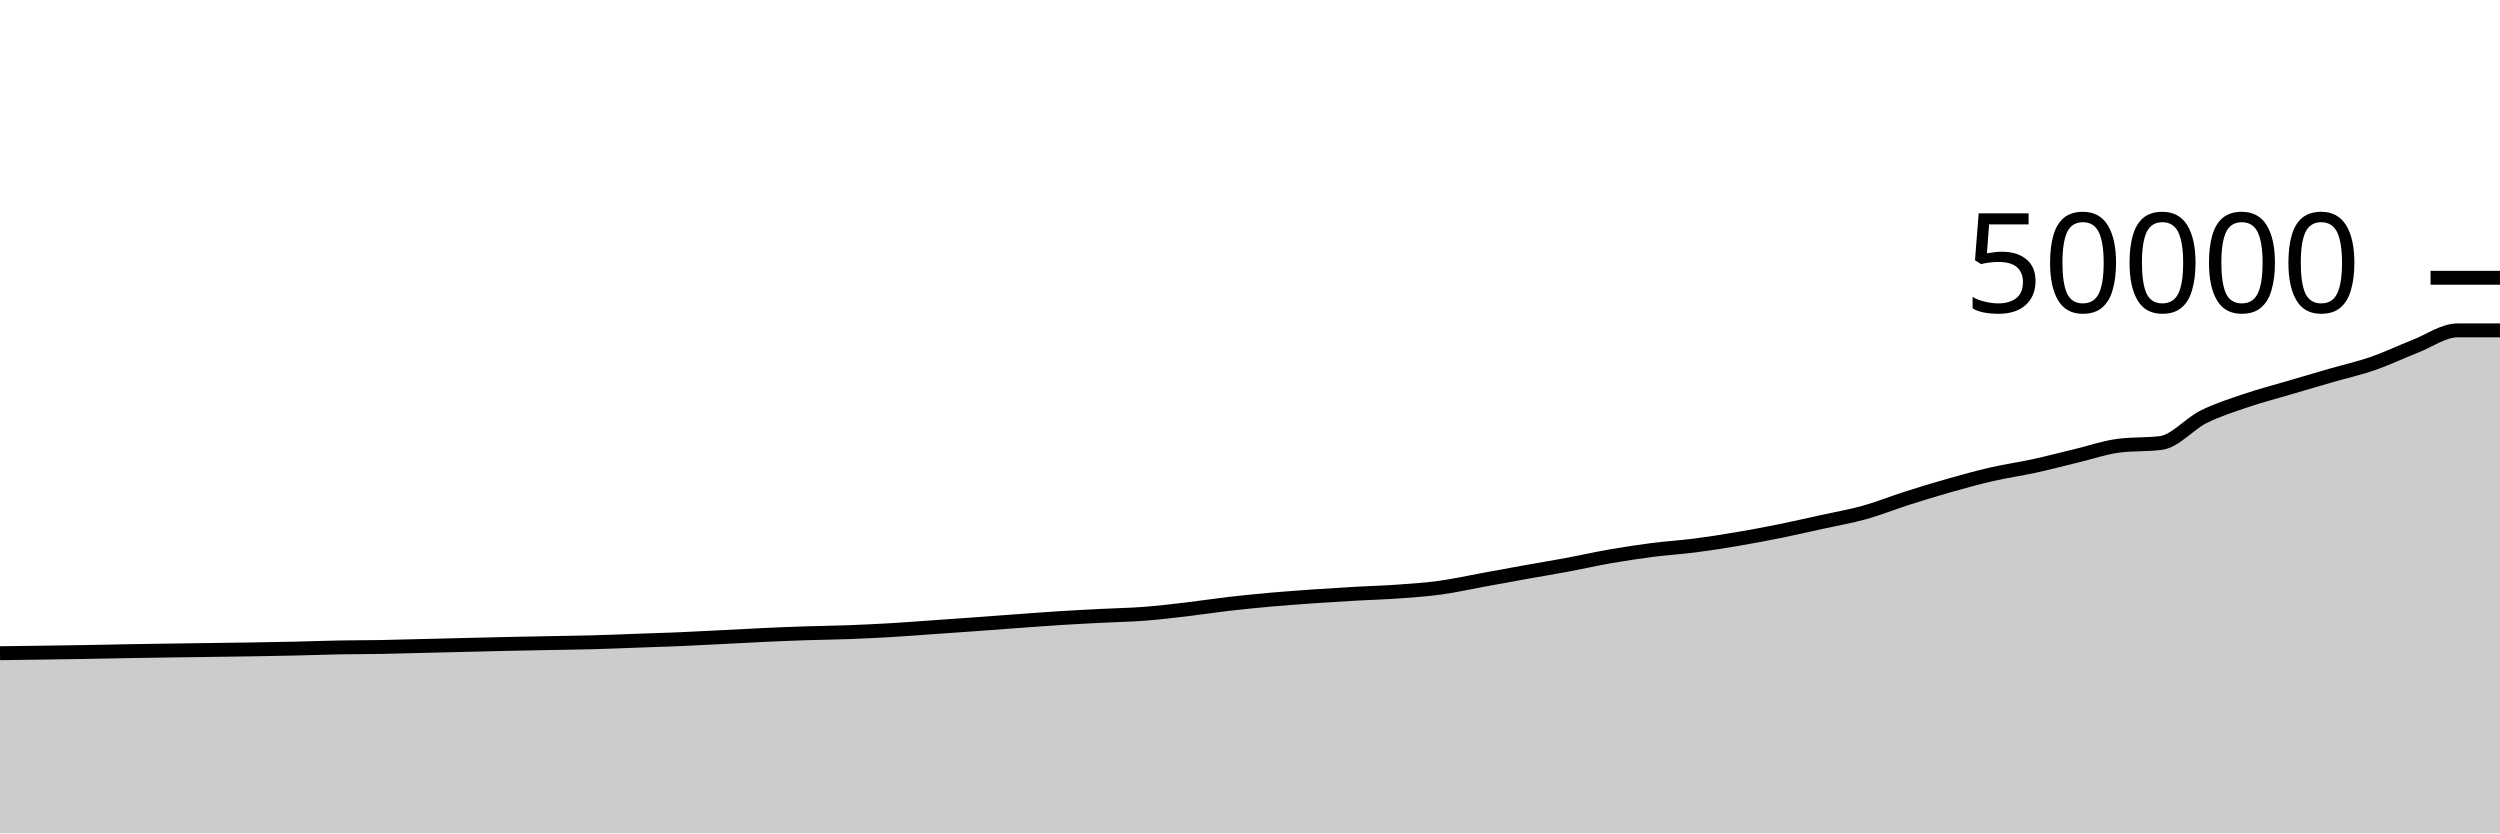
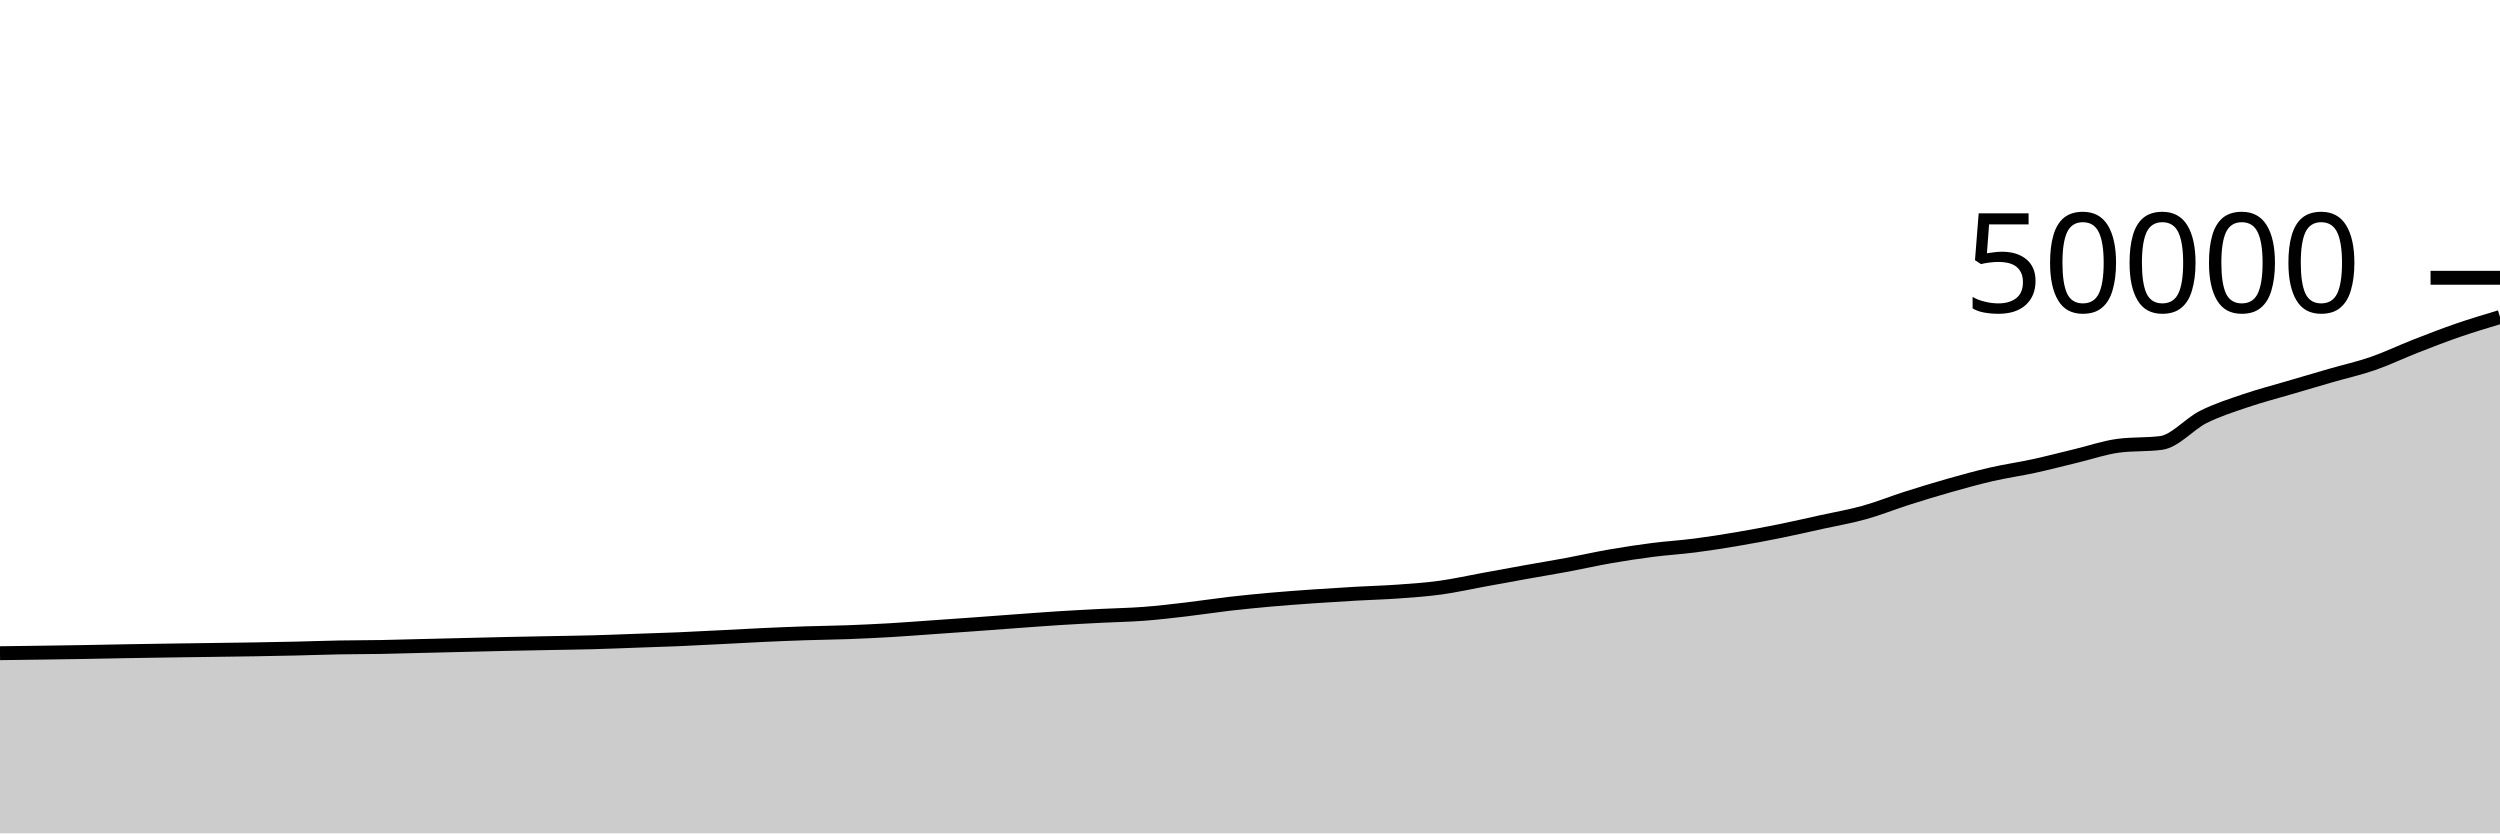
<svg xmlns="http://www.w3.org/2000/svg" viewBox="0 0 180 60">
  <g transform="translate(0,20)">
-     <path class="area" fill="rgba(0, 0, 0, 0.2)" d="M0,27.03C1.017,27.017,2.034,27.004,3.051,26.99C4.068,26.975,5.085,26.961,6.102,26.944C7.119,26.927,8.136,26.904,9.153,26.886C10.169,26.869,11.186,26.853,12.203,26.838C13.22,26.823,14.237,26.81,15.254,26.796C16.271,26.782,17.288,26.771,18.305,26.754C19.322,26.738,20.339,26.718,21.356,26.695C22.373,26.672,23.39,26.634,24.407,26.615C25.424,26.596,26.441,26.6,27.458,26.582C28.475,26.564,29.492,26.532,30.508,26.507C31.525,26.482,32.542,26.457,33.559,26.433C34.576,26.408,35.593,26.382,36.61,26.36C37.627,26.338,38.644,26.32,39.661,26.301C40.678,26.281,41.695,26.27,42.712,26.242C43.729,26.215,44.746,26.171,45.763,26.135C46.78,26.099,47.797,26.07,48.814,26.027C49.831,25.984,50.847,25.929,51.864,25.878C52.881,25.827,53.898,25.768,54.915,25.721C55.932,25.674,56.949,25.631,57.966,25.598C58.983,25.564,60,25.555,61.017,25.518C62.034,25.48,63.051,25.433,64.068,25.374C65.085,25.315,66.102,25.235,67.119,25.164C68.136,25.093,69.153,25.022,70.169,24.949C71.186,24.875,72.203,24.797,73.22,24.723C74.237,24.65,75.254,24.571,76.271,24.507C77.288,24.443,78.305,24.391,79.322,24.339C80.339,24.287,81.356,24.272,82.373,24.194C83.39,24.117,84.407,23.995,85.424,23.876C86.441,23.757,87.458,23.597,88.475,23.479C89.492,23.362,90.508,23.262,91.525,23.172C92.542,23.082,93.559,23.009,94.576,22.938C95.593,22.867,96.61,22.804,97.627,22.746C98.644,22.689,99.661,22.664,100.678,22.59C101.695,22.517,102.712,22.447,103.729,22.307C104.746,22.167,105.763,21.937,106.78,21.751C107.797,21.566,108.814,21.377,109.831,21.194C110.847,21.012,111.864,20.846,112.881,20.657C113.898,20.467,114.915,20.234,115.932,20.057C116.949,19.88,117.966,19.725,118.983,19.595C120,19.465,121.017,19.406,122.034,19.275C123.051,19.144,124.068,18.983,125.085,18.81C126.102,18.638,127.119,18.448,128.136,18.242C129.153,18.037,130.169,17.802,131.186,17.578C132.203,17.354,133.22,17.182,134.237,16.898C135.254,16.615,136.271,16.202,137.288,15.878C138.305,15.554,139.322,15.242,140.339,14.954C141.356,14.667,142.373,14.384,143.39,14.15C144.407,13.917,145.424,13.775,146.441,13.554C147.458,13.332,148.475,13.064,149.492,12.82C150.508,12.576,151.525,12.221,152.542,12.09C153.559,11.958,154.576,12.024,155.593,11.893C156.61,11.762,157.627,10.525,158.644,10.017C159.661,9.509,160.678,9.191,161.695,8.844C162.712,8.497,163.729,8.236,164.746,7.936C165.763,7.636,166.78,7.337,167.797,7.043C168.814,6.749,169.831,6.525,170.847,6.173C171.864,5.821,172.881,5.33,173.898,4.932C174.915,4.534,175.932,3.787,176.949,3.787C177.966,3.787,178.983,3.787,180,3.787L180,40C178.983,40,177.966,40,176.949,40C175.932,40,174.915,40,173.898,40C172.881,40,171.864,40,170.847,40C169.831,40,168.814,40,167.797,40C166.78,40,165.763,40,164.746,40C163.729,40,162.712,40,161.695,40C160.678,40,159.661,40,158.644,40C157.627,40,156.61,40,155.593,40C154.576,40,153.559,40,152.542,40C151.525,40,150.508,40,149.492,40C148.475,40,147.458,40,146.441,40C145.424,40,144.407,40,143.39,40C142.373,40,141.356,40,140.339,40C139.322,40,138.305,40,137.288,40C136.271,40,135.254,40,134.237,40C133.22,40,132.203,40,131.186,40C130.169,40,129.153,40,128.136,40C127.119,40,126.102,40,125.085,40C124.068,40,123.051,40,122.034,40C121.017,40,120,40,118.983,40C117.966,40,116.949,40,115.932,40C114.915,40,113.898,40,112.881,40C111.864,40,110.847,40,109.831,40C108.814,40,107.797,40,106.78,40C105.763,40,104.746,40,103.729,40C102.712,40,101.695,40,100.678,40C99.661,40,98.644,40,97.627,40C96.61,40,95.593,40,94.576,40C93.559,40,92.542,40,91.525,40C90.508,40,89.492,40,88.475,40C87.458,40,86.441,40,85.424,40C84.407,40,83.39,40,82.373,40C81.356,40,80.339,40,79.322,40C78.305,40,77.288,40,76.271,40C75.254,40,74.237,40,73.22,40C72.203,40,71.186,40,70.169,40C69.153,40,68.136,40,67.119,40C66.102,40,65.085,40,64.068,40C63.051,40,62.034,40,61.017,40C60,40,58.983,40,57.966,40C56.949,40,55.932,40,54.915,40C53.898,40,52.881,40,51.864,40C50.847,40,49.831,40,48.814,40C47.797,40,46.78,40,45.763,40C44.746,40,43.729,40,42.712,40C41.695,40,40.678,40,39.661,40C38.644,40,37.627,40,36.61,40C35.593,40,34.576,40,33.559,40C32.542,40,31.525,40,30.508,40C29.492,40,28.475,40,27.458,40C26.441,40,25.424,40,24.407,40C23.39,40,22.373,40,21.356,40C20.339,40,19.322,40,18.305,40C17.288,40,16.271,40,15.254,40C14.237,40,13.22,40,12.203,40C11.186,40,10.169,40,9.153,40C8.136,40,7.119,40,6.102,40C5.085,40,4.068,40,3.051,40C2.034,40,1.017,40,0,40Z" />
-     <path class="line" stroke="black" fill="none" d="M0,27.03C1.017,27.017,2.034,27.004,3.051,26.99C4.068,26.975,5.085,26.961,6.102,26.944C7.119,26.927,8.136,26.904,9.153,26.886C10.169,26.869,11.186,26.853,12.203,26.838C13.22,26.823,14.237,26.81,15.254,26.796C16.271,26.782,17.288,26.771,18.305,26.754C19.322,26.738,20.339,26.718,21.356,26.695C22.373,26.672,23.39,26.634,24.407,26.615C25.424,26.596,26.441,26.6,27.458,26.582C28.475,26.564,29.492,26.532,30.508,26.507C31.525,26.482,32.542,26.457,33.559,26.433C34.576,26.408,35.593,26.382,36.61,26.36C37.627,26.338,38.644,26.32,39.661,26.301C40.678,26.281,41.695,26.27,42.712,26.242C43.729,26.215,44.746,26.171,45.763,26.135C46.78,26.099,47.797,26.07,48.814,26.027C49.831,25.984,50.847,25.929,51.864,25.878C52.881,25.827,53.898,25.768,54.915,25.721C55.932,25.674,56.949,25.631,57.966,25.598C58.983,25.564,60,25.555,61.017,25.518C62.034,25.48,63.051,25.433,64.068,25.374C65.085,25.315,66.102,25.235,67.119,25.164C68.136,25.093,69.153,25.022,70.169,24.949C71.186,24.875,72.203,24.797,73.22,24.723C74.237,24.65,75.254,24.571,76.271,24.507C77.288,24.443,78.305,24.391,79.322,24.339C80.339,24.287,81.356,24.272,82.373,24.194C83.39,24.117,84.407,23.995,85.424,23.876C86.441,23.757,87.458,23.597,88.475,23.479C89.492,23.362,90.508,23.262,91.525,23.172C92.542,23.082,93.559,23.009,94.576,22.938C95.593,22.867,96.61,22.804,97.627,22.746C98.644,22.689,99.661,22.664,100.678,22.59C101.695,22.517,102.712,22.447,103.729,22.307C104.746,22.167,105.763,21.937,106.78,21.751C107.797,21.566,108.814,21.377,109.831,21.194C110.847,21.012,111.864,20.846,112.881,20.657C113.898,20.467,114.915,20.234,115.932,20.057C116.949,19.88,117.966,19.725,118.983,19.595C120,19.465,121.017,19.406,122.034,19.275C123.051,19.144,124.068,18.983,125.085,18.81C126.102,18.638,127.119,18.448,128.136,18.242C129.153,18.037,130.169,17.802,131.186,17.578C132.203,17.354,133.22,17.182,134.237,16.898C135.254,16.615,136.271,16.202,137.288,15.878C138.305,15.554,139.322,15.242,140.339,14.954C141.356,14.667,142.373,14.384,143.39,14.15C144.407,13.917,145.424,13.775,146.441,13.554C147.458,13.332,148.475,13.064,149.492,12.82C150.508,12.576,151.525,12.221,152.542,12.09C153.559,11.958,154.576,12.024,155.593,11.893C156.61,11.762,157.627,10.525,158.644,10.017C159.661,9.509,160.678,9.191,161.695,8.844C162.712,8.497,163.729,8.236,164.746,7.936C165.763,7.636,166.78,7.337,167.797,7.043C168.814,6.749,169.831,6.525,170.847,6.173C171.864,5.821,172.881,5.33,173.898,4.932C174.915,4.534,175.932,3.787,176.949,3.787C177.966,3.787,178.983,3.787,180,3.787" />
+     <path class="area" fill="rgba(0, 0, 0, 0.2)" d="M0,27.03C1.017,27.017,2.034,27.004,3.051,26.99C4.068,26.975,5.085,26.961,6.102,26.944C7.119,26.927,8.136,26.904,9.153,26.886C10.169,26.869,11.186,26.853,12.203,26.838C13.22,26.823,14.237,26.81,15.254,26.796C16.271,26.782,17.288,26.771,18.305,26.754C19.322,26.738,20.339,26.718,21.356,26.695C22.373,26.672,23.39,26.634,24.407,26.615C25.424,26.596,26.441,26.6,27.458,26.582C28.475,26.564,29.492,26.532,30.508,26.507C31.525,26.482,32.542,26.457,33.559,26.433C34.576,26.408,35.593,26.382,36.61,26.36C37.627,26.338,38.644,26.32,39.661,26.301C40.678,26.281,41.695,26.27,42.712,26.242C43.729,26.215,44.746,26.171,45.763,26.135C46.78,26.099,47.797,26.07,48.814,26.027C49.831,25.984,50.847,25.929,51.864,25.878C52.881,25.827,53.898,25.768,54.915,25.721C55.932,25.674,56.949,25.631,57.966,25.598C58.983,25.564,60,25.555,61.017,25.518C62.034,25.48,63.051,25.433,64.068,25.374C65.085,25.315,66.102,25.235,67.119,25.164C68.136,25.093,69.153,25.022,70.169,24.949C71.186,24.875,72.203,24.797,73.22,24.723C74.237,24.65,75.254,24.571,76.271,24.507C77.288,24.443,78.305,24.391,79.322,24.339C80.339,24.287,81.356,24.272,82.373,24.194C83.39,24.117,84.407,23.995,85.424,23.876C86.441,23.757,87.458,23.597,88.475,23.479C89.492,23.362,90.508,23.262,91.525,23.172C92.542,23.082,93.559,23.009,94.576,22.938C95.593,22.867,96.61,22.804,97.627,22.746C98.644,22.689,99.661,22.664,100.678,22.59C101.695,22.517,102.712,22.447,103.729,22.307C104.746,22.167,105.763,21.937,106.78,21.751C107.797,21.566,108.814,21.377,109.831,21.194C110.847,21.012,111.864,20.846,112.881,20.657C113.898,20.467,114.915,20.234,115.932,20.057C116.949,19.88,117.966,19.725,118.983,19.595C120,19.465,121.017,19.406,122.034,19.275C123.051,19.144,124.068,18.983,125.085,18.81C126.102,18.638,127.119,18.448,128.136,18.242C129.153,18.037,130.169,17.802,131.186,17.578C132.203,17.354,133.22,17.182,134.237,16.898C135.254,16.615,136.271,16.202,137.288,15.878C138.305,15.554,139.322,15.242,140.339,14.954C141.356,14.667,142.373,14.384,143.39,14.15C144.407,13.917,145.424,13.775,146.441,13.554C147.458,13.332,148.475,13.064,149.492,12.82C150.508,12.576,151.525,12.221,152.542,12.09C153.559,11.958,154.576,12.024,155.593,11.893C156.61,11.762,157.627,10.525,158.644,10.017C159.661,9.509,160.678,9.191,161.695,8.844C162.712,8.497,163.729,8.236,164.746,7.936C165.763,7.636,166.78,7.337,167.797,7.043C168.814,6.749,169.831,6.525,170.847,6.173C171.864,5.821,172.881,5.33,173.898,4.932C174.915,4.534,175.932,4.138,176.949,3.787C177.966,3.436,178.983,3.131,180,2.826L180,40C178.983,40,177.966,40,176.949,40C175.932,40,174.915,40,173.898,40C172.881,40,171.864,40,170.847,40C169.831,40,168.814,40,167.797,40C166.78,40,165.763,40,164.746,40C163.729,40,162.712,40,161.695,40C160.678,40,159.661,40,158.644,40C157.627,40,156.61,40,155.593,40C154.576,40,153.559,40,152.542,40C151.525,40,150.508,40,149.492,40C148.475,40,147.458,40,146.441,40C145.424,40,144.407,40,143.39,40C142.373,40,141.356,40,140.339,40C139.322,40,138.305,40,137.288,40C136.271,40,135.254,40,134.237,40C133.22,40,132.203,40,131.186,40C130.169,40,129.153,40,128.136,40C127.119,40,126.102,40,125.085,40C124.068,40,123.051,40,122.034,40C121.017,40,120,40,118.983,40C117.966,40,116.949,40,115.932,40C114.915,40,113.898,40,112.881,40C111.864,40,110.847,40,109.831,40C108.814,40,107.797,40,106.78,40C105.763,40,104.746,40,103.729,40C102.712,40,101.695,40,100.678,40C99.661,40,98.644,40,97.627,40C96.61,40,95.593,40,94.576,40C93.559,40,92.542,40,91.525,40C90.508,40,89.492,40,88.475,40C87.458,40,86.441,40,85.424,40C84.407,40,83.39,40,82.373,40C81.356,40,80.339,40,79.322,40C78.305,40,77.288,40,76.271,40C75.254,40,74.237,40,73.22,40C72.203,40,71.186,40,70.169,40C69.153,40,68.136,40,67.119,40C66.102,40,65.085,40,64.068,40C63.051,40,62.034,40,61.017,40C60,40,58.983,40,57.966,40C56.949,40,55.932,40,54.915,40C53.898,40,52.881,40,51.864,40C50.847,40,49.831,40,48.814,40C47.797,40,46.78,40,45.763,40C44.746,40,43.729,40,42.712,40C41.695,40,40.678,40,39.661,40C38.644,40,37.627,40,36.61,40C35.593,40,34.576,40,33.559,40C32.542,40,31.525,40,30.508,40C29.492,40,28.475,40,27.458,40C26.441,40,25.424,40,24.407,40C23.39,40,22.373,40,21.356,40C20.339,40,19.322,40,18.305,40C17.288,40,16.271,40,15.254,40C14.237,40,13.22,40,12.203,40C11.186,40,10.169,40,9.153,40C8.136,40,7.119,40,6.102,40C5.085,40,4.068,40,3.051,40C2.034,40,1.017,40,0,40Z" />
+     <path class="line" stroke="black" fill="none" d="M0,27.03C1.017,27.017,2.034,27.004,3.051,26.99C4.068,26.975,5.085,26.961,6.102,26.944C7.119,26.927,8.136,26.904,9.153,26.886C10.169,26.869,11.186,26.853,12.203,26.838C13.22,26.823,14.237,26.81,15.254,26.796C16.271,26.782,17.288,26.771,18.305,26.754C19.322,26.738,20.339,26.718,21.356,26.695C22.373,26.672,23.39,26.634,24.407,26.615C25.424,26.596,26.441,26.6,27.458,26.582C28.475,26.564,29.492,26.532,30.508,26.507C31.525,26.482,32.542,26.457,33.559,26.433C34.576,26.408,35.593,26.382,36.61,26.36C37.627,26.338,38.644,26.32,39.661,26.301C40.678,26.281,41.695,26.27,42.712,26.242C43.729,26.215,44.746,26.171,45.763,26.135C46.78,26.099,47.797,26.07,48.814,26.027C49.831,25.984,50.847,25.929,51.864,25.878C52.881,25.827,53.898,25.768,54.915,25.721C55.932,25.674,56.949,25.631,57.966,25.598C58.983,25.564,60,25.555,61.017,25.518C62.034,25.48,63.051,25.433,64.068,25.374C65.085,25.315,66.102,25.235,67.119,25.164C68.136,25.093,69.153,25.022,70.169,24.949C71.186,24.875,72.203,24.797,73.22,24.723C74.237,24.65,75.254,24.571,76.271,24.507C77.288,24.443,78.305,24.391,79.322,24.339C80.339,24.287,81.356,24.272,82.373,24.194C83.39,24.117,84.407,23.995,85.424,23.876C86.441,23.757,87.458,23.597,88.475,23.479C89.492,23.362,90.508,23.262,91.525,23.172C92.542,23.082,93.559,23.009,94.576,22.938C95.593,22.867,96.61,22.804,97.627,22.746C98.644,22.689,99.661,22.664,100.678,22.59C101.695,22.517,102.712,22.447,103.729,22.307C104.746,22.167,105.763,21.937,106.78,21.751C107.797,21.566,108.814,21.377,109.831,21.194C110.847,21.012,111.864,20.846,112.881,20.657C113.898,20.467,114.915,20.234,115.932,20.057C116.949,19.88,117.966,19.725,118.983,19.595C120,19.465,121.017,19.406,122.034,19.275C123.051,19.144,124.068,18.983,125.085,18.81C126.102,18.638,127.119,18.448,128.136,18.242C129.153,18.037,130.169,17.802,131.186,17.578C132.203,17.354,133.22,17.182,134.237,16.898C135.254,16.615,136.271,16.202,137.288,15.878C138.305,15.554,139.322,15.242,140.339,14.954C141.356,14.667,142.373,14.384,143.39,14.15C144.407,13.917,145.424,13.775,146.441,13.554C147.458,13.332,148.475,13.064,149.492,12.82C150.508,12.576,151.525,12.221,152.542,12.09C153.559,11.958,154.576,12.024,155.593,11.893C156.61,11.762,157.627,10.525,158.644,10.017C159.661,9.509,160.678,9.191,161.695,8.844C162.712,8.497,163.729,8.236,164.746,7.936C165.763,7.636,166.78,7.337,167.797,7.043C168.814,6.749,169.831,6.525,170.847,6.173C171.864,5.821,172.881,5.33,173.898,4.932C174.915,4.534,175.932,4.138,176.949,3.787C177.966,3.436,178.983,3.131,180,2.826" />
    <path class="axis-ceiling" stroke-width="1" stroke="black" fill="none" d="M175,0L180,0" />
    <text class="axis-ceiling-label" font-family="sans-serif" text-anchor="end" font-size="10px" x="170" y="2.5">50000</text>
  </g>
</svg>
